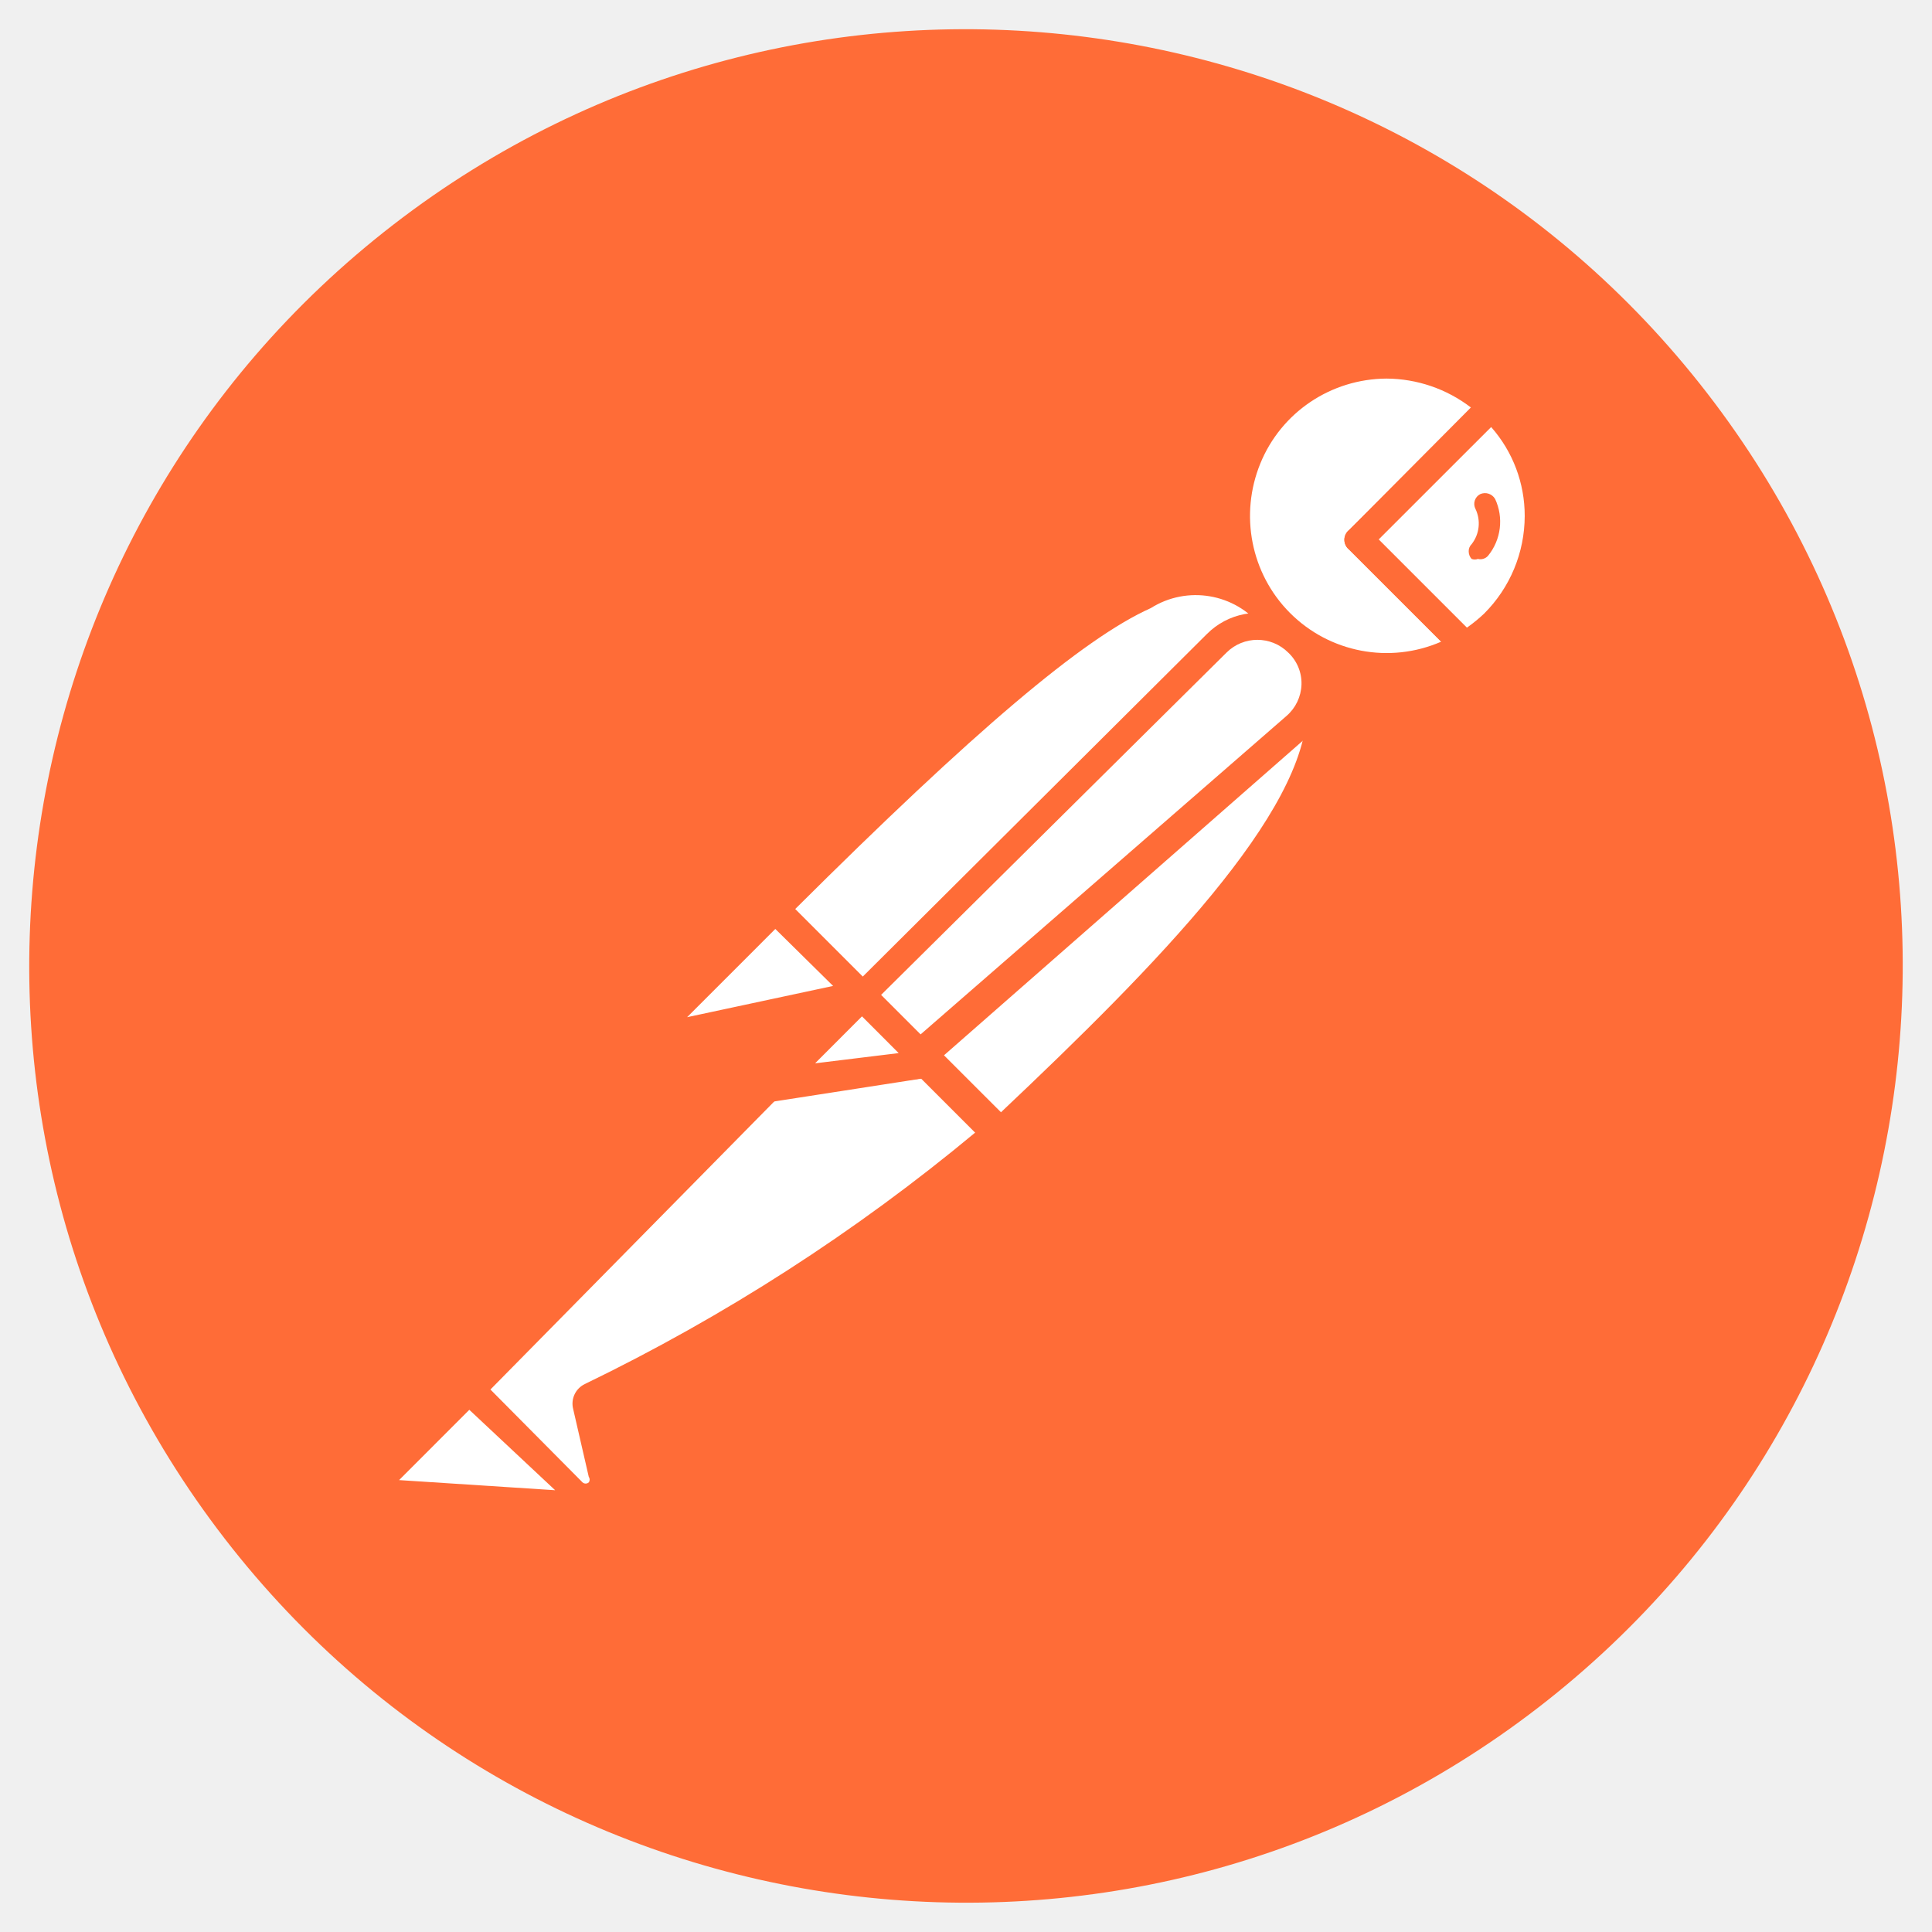
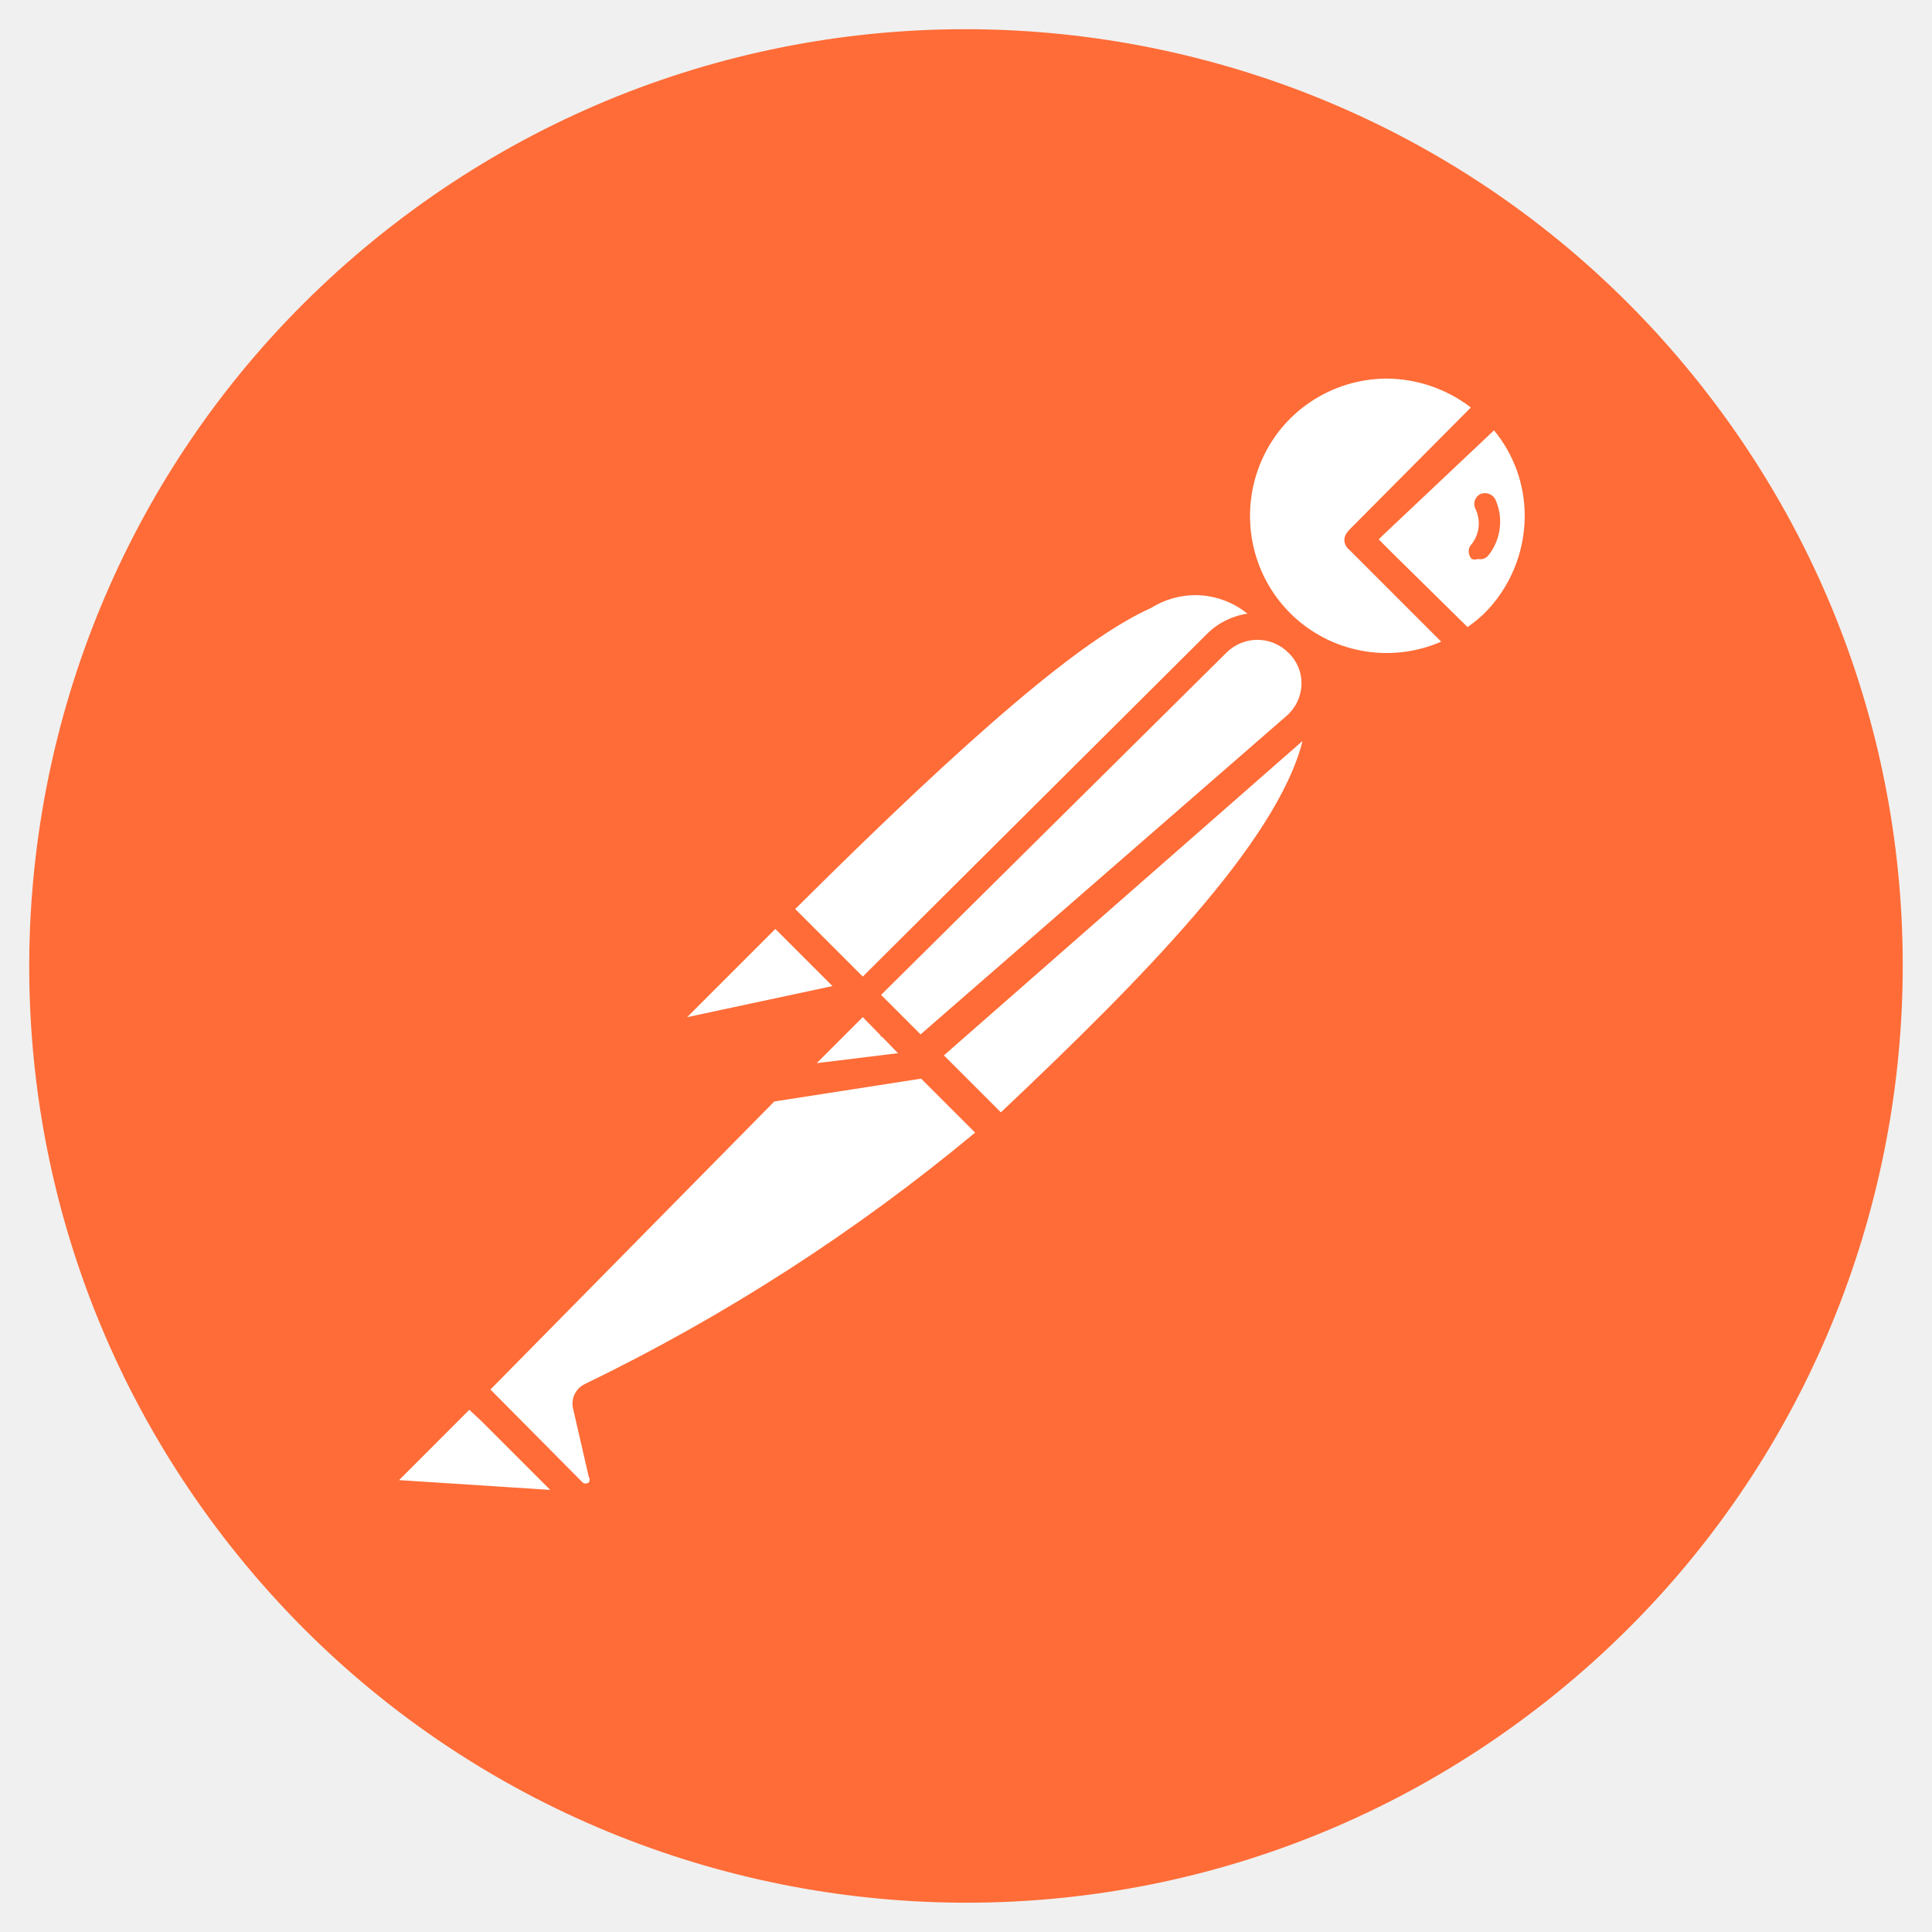
<svg xmlns="http://www.w3.org/2000/svg" viewBox="0 0 128 128">
  <path fill="#ff6c37" d="M113.117 26.066C92.168-1.062 53.191-6.07 26.062 14.883c-27.125 20.953-32.128 59.93-11.175 87.055 20.957 27.124 59.937 32.124 87.058 11.167 27.114-20.953 32.118-59.918 11.172-87.039Zm0 0" />
-   <path fill="#fff" d="M84.934 41.48 58.762 67.855l-7.395-7.601c25.758-25.758 28.344-23.43 33.567-18.774Zm0 0" />
-   <path fill="#ff6c37" d="M58.762 68.578a.937.937 0 0 1-.617-.258l-7.45-7.449a.932.932 0 0 1 0-1.293c25.395-25.39 28.86-24.203 34.856-18.773.207.164.32.414.312.672a.733.733 0 0 1-.258.675L59.437 68.32a.981.981 0 0 1-.675.258ZM52.66 60.25l6.102 6.105 24.824-24.824a5.584 5.584 0 0 0-7.344-1.242c-4.5 2.016-11.738 8.172-23.582 19.961Zm0 0" />
-   <path fill="#fff" d="m66.262 75.148-7.137-7.293 26.168-25.859c7.035 6.879-3.41 18.36-19.031 33.149Zm0 0" />
-   <path fill="#ff6c37" d="M66.262 76.078a1.091 1.091 0 0 1-.617-.258l-7.293-7.136a1.086 1.086 0 0 1 0-.829.992.992 0 0 1 0-.671L84.52 41.016a.98.98 0 0 1 1.343 0 8.03 8.03 0 0 1 2.586 6.152c0 6.98-7.965 15.773-21.515 28.602-.18.18-.418.289-.672.308Zm-5.793-8.223 5.843 5.84c10.344-9.773 20.223-19.86 20.274-26.683a5.89 5.89 0 0 0-1.344-3.98Zm0 0" />
-   <path fill="#fff" d="m51.574 60.41 5.172 5.172a.307.307 0 0 1 0 .465l-10.914 2.328a1.035 1.035 0 0 1-.93-1.762l6.364-6.308s.207 0 .308.105Zm0 0" />
-   <path fill="#ff6c37" d="M45.574 69.406a2.012 2.012 0 0 1-1.707-.984 1.97 1.97 0 0 1 .363-2.324l6.31-6.364a1.242 1.242 0 0 1 1.655 0l5.172 5.172c.305.293.426.735.309 1.14a1.199 1.199 0 0 1-.875.829l-10.914 2.328Zm5.793-7.86-5.844 5.845 9.672-2.07Zm.469-.464Zm0 0" />
-   <path fill="#fff" d="M98.844 26.945a10.038 10.038 0 0 0-13.547-.355c-3.926 3.41-4.598 9.258-1.54 13.465a10.028 10.028 0 0 0 13.278 2.715L90 35.738Zm0 0" />
-   <path fill="#ff6c37" d="M91.863 45.148a10.957 10.957 0 0 1-10-6.804 10.988 10.988 0 0 1 2.328-11.864c4.309-4.226 11.207-4.226 15.516 0a.888.888 0 0 1 0 1.348l-8.379 7.91 6.36 6.258c.21.203.308.492.257.777a.918.918 0 0 1-.41.672 11.219 11.219 0 0 1-5.687 1.707Zm0-20.066c-3.683.02-6.98 2.234-8.363 5.625-1.383 3.387-.633 7.29 1.953 9.89a9.044 9.044 0 0 0 10.031 1.915L89.38 36.41a.84.84 0 0 1-.309-.648.84.84 0 0 1 .309-.649l8.07-8.117a9.27 9.27 0 0 0-5.586-1.914Zm0 0" />
-   <path fill="#fff" d="m99 27.102-8.844 8.789 7.035 7.035a10.63 10.63 0 0 0 1.965-1.45A10.341 10.341 0 0 0 99 27.103Zm0 0" />
-   <path fill="#ff6c37" d="M97.035 43.703a.775.775 0 0 1-.62-.258l-7.036-7.035a.832.832 0 0 1-.313-.648.83.83 0 0 1 .313-.645l8.793-8.637a.93.93 0 0 1 1.55 0 10.873 10.873 0 0 1 3.258 7.758c0 2.918-1.175 5.715-3.257 7.758a9.398 9.398 0 0 1-2.07 1.652.835.835 0 0 1-.622.055Zm-5.691-7.965 5.844 5.844a9.989 9.989 0 0 0 1.14-.93 9.15 9.15 0 0 0 2.688-6.465 8.87 8.87 0 0 0-2.223-5.894Zm0 0" />
-   <path fill="#fff" d="M86.02 42.566a3.778 3.778 0 0 0-5.176 0L57.418 65.937l3.879 3.934L86.07 48.148a3.83 3.83 0 0 0 1.18-2.804 3.83 3.83 0 0 0-1.23-2.782Zm0 0" />
-   <path fill="#ff6c37" d="M61.09 70.805a.946.946 0 0 1-.621-.258l-3.93-3.934a.932.932 0 0 1 0-1.293l23.43-23.324a4.756 4.756 0 0 1 8.117 3.516 4.875 4.875 0 0 1-1.602 3.414L61.711 70.645a.88.88 0 0 1-.621.156Zm-2.738-4.868 2.586 2.641 24.304-21.152a2.869 2.869 0 0 0 .985-2.07 2.786 2.786 0 0 0-.88-2.122 2.895 2.895 0 0 0-4.085 0Zm0 0" />
-   <path fill="#fff" d="M39.266 92.574a.534.534 0 0 0 0 .621l1.035 4.5a1.327 1.327 0 0 1-.645 1.356 1.254 1.254 0 0 1-1.476-.149l-7.086-6.824L53.18 69.816h7.652l5.172 5.176a117.285 117.285 0 0 1-26.738 17.582Zm0 0" />
-   <path fill="#ff6c37" d="M38.8 100.176c-.585-.012-1.163-.25-1.55-.672l-6.773-6.774a.82.82 0 0 1-.313-.648c0-.25.113-.488.313-.644l22.234-22.29a.873.873 0 0 1 .469-.257h7.703a.894.894 0 0 1 .62 0l5.173 5.171a.825.825 0 0 1 .258.723.827.827 0 0 1-.309.672l-.414.363A126.725 126.725 0 0 1 39.68 92.836l.984 4.187a2.237 2.237 0 0 1-.406 1.875 2.243 2.243 0 0 1-1.715.868Zm-6.308-8.117 6.102 6.152a.31.31 0 0 0 .414 0 .31.31 0 0 0 0-.363l-1.035-4.5a1.44 1.44 0 0 1 .777-1.653A126.992 126.992 0 0 0 64.605 75.04l-4.238-4.238h-6.93Zm7.45.93Zm0 0" />
-   <path fill="#fff" d="m25.77 97.383 5.171-5.172 7.965 7.965-12.672-.875a1.035 1.035 0 0 1-.922-.79 1.03 1.03 0 0 1 .458-1.124Zm0 0" />
-   <path fill="#ff6c37" d="m39.059 100.953-12.618-.879a1.995 1.995 0 0 1-1.656-1.265 1.967 1.967 0 0 1 .414-2.043l5.172-5.176a.932.932 0 0 1 1.293 0l7.914 7.914a.886.886 0 0 1 0 1.035 1.01 1.01 0 0 1-.52.414ZM26.44 98.06l10.34.671-5.687-5.328Zm0 0" />
-   <path fill="#fff" d="m61.555 70.441-10.446 1.606 6.051-6Zm0 0" />
-   <path fill="#ff6c37" d="M51.11 73.027a.888.888 0 0 1-.829-.52.873.873 0 0 1 0-1.034l5.996-6.051a.993.993 0 0 1 1.348 0l4.398 4.394a.892.892 0 0 1 0 .934.91.91 0 0 1-.726.672l-10.34 1.605Zm6.05-5.64-3.363 3.363 5.793-.879Zm0 0" />
-   <path fill="#fff" d="m61.555 70.438-7.29.933a.932.932 0 0 1-.878-1.555l3.773-3.773Zm0 0" />
-   <path fill="#ff6c37" d="M54.059 72.355a1.918 1.918 0 0 1-1.657-.984 1.863 1.863 0 0 1 .309-2.223l3.777-3.777a.98.98 0 0 1 1.344 0l4.398 4.399c.266.25.36.636.235.984a.924.924 0 0 1-.805.617l-7.238.93Zm0-1.914 5.48-.671-2.43-2.434-3.101 3.105Zm44.992-37.39a.777.777 0 0 0-.985-.313.731.731 0 0 0-.359.426.73.73 0 0 0 .05.559 2.226 2.226 0 0 1-.257 2.328.64.64 0 0 0-.195.488c.004.184.07.36.195.492a.58.58 0 0 0 .414 0 .68.68 0 0 0 .672-.207 3.573 3.573 0 0 0 .465-3.777Zm0 0" />
+   <path fill="#fff" d="M91.078 24.164a10.038 10.038 0 0 0-5.781 2.426 10.028 10.028 0 0 0-1.54 13.465 10.028 10.028 0 0 0 13.276 2.715h.002v.001l.156.155a10.63 10.63 0 0 0 1.965-1.45A10.341 10.341 0 0 0 99 27.107v-.002l-8.844 8.789-.156-.155 8.844-8.793a10.038 10.038 0 0 0-7.766-2.78zM79.434 38.551c-4.24-.007-11.163 4.799-28.067 21.703l.084.086c-.092-.032-.185-.035-.185-.035l-6.364 6.308a1.035 1.035 0 0 0 .93 1.762l10.914-2.328a.307.307 0 0 0 .092-.17l.242.25-3.72 3.69h-.18l-22.086 22.26 7.086 6.824a1.254 1.254 0 0 0 1.476.149 1.327 1.327 0 0 0 .645-1.356l-1.035-4.5a.534.534 0 0 1 0-.62 117.285 117.285 0 0 0 26.738-17.583l-4.535-4.537.086-.014-2.69-2.689.172-.174.182.186-.094.091 7.137 7.293v-.003c13.68-12.954 23.39-23.367 20.865-30.375a3.83 3.83 0 0 0-1.107-2.208v.004a3.778 3.778 0 0 0-.483-.306c-.083-.088-.156-.178-.244-.264l-.066.066a3.778 3.778 0 0 0-.582-.29l.289-.292c-1.796-1.6-3.28-2.924-5.5-2.93zM30.94 92.21l-5.171 5.172v.004a1.03 1.03 0 0 0-.457 1.125 1.035 1.035 0 0 0 .921.789l12.672.875-7.965-7.965z" />
+   <path fill="#ff6c37" d="M91.95 23.31a11.047 11.047 0 0 0-7.759 3.17 10.988 10.988 0 0 0-2.39 11.641c-4.741-2.03-11.155 1.51-31.106 21.457a.932.932 0 0 0-.037.094 1.242 1.242 0 0 0-.119.062l-6.309 6.364a1.97 1.97 0 0 0-.363 2.324 2.012 2.012 0 0 0 1.707.984l.313-.203 8.424-1.797-4.03 4.067a.873.873 0 0 0-.054.166l-19.75 19.799a.798.798 0 0 0-.192.238l-5.086 5.09a1.967 1.967 0 0 0-.414 2.043 1.995 1.995 0 0 0 1.656 1.265l12.618.88a1.01 1.01 0 0 0 .52-.415.886.886 0 0 0 0-1.035l-.026-.025a2.243 2.243 0 0 0 .705-.58 2.237 2.237 0 0 0 .406-1.876l-.984-4.187a126.725 126.725 0 0 0 26.334-16.861 1.091 1.091 0 0 0 .248.103c.254-.019.492-.128.672-.308 13.55-12.83 21.515-21.622 21.515-28.602a8.03 8.03 0 0 0-.431-2.85 10.957 10.957 0 0 0 3.845.83l-.015.004a11.219 11.219 0 0 0 5.183-1.45.775.775 0 0 0 .004.001.835.835 0 0 0 .617-.055 9.398 9.398 0 0 0 2.07-1.652 10.873 10.873 0 0 0 3.258-7.758 10.873 10.873 0 0 0-3.257-7.758.93.93 0 0 0-.118-.091 11.045 11.045 0 0 0-7.656-3.078zm-.087 1.772a9.27 9.27 0 0 1 5.586 1.914l-8.068 8.117a.84.84 0 0 0-.076.098.83.83 0 0 0-.239.55.832.832 0 0 0 .313.65h.002l6.1 6.1a9.044 9.044 0 0 1-10.028-1.913c-2.586-2.6-3.336-6.504-1.953-9.891 1.383-3.39 4.68-5.605 8.363-5.625zm7.12 3.432a8.87 8.87 0 0 1 2.033 5.674 9.15 9.15 0 0 1-2.688 6.464 9.989 9.989 0 0 1-1.098.895L92.307 36.7l-.963-.963.265-.265 7.373-6.96zm-.366 4.193a.777.777 0 0 0-.55.031.731.731 0 0 0-.36.426.73.73 0 0 0 .05.559 2.226 2.226 0 0 1-.257 2.328.64.64 0 0 0-.195.488c.004.184.07.36.195.492a.58.58 0 0 0 .414 0 .68.68 0 0 0 .672-.207 3.573 3.573 0 0 0 .465-3.777v.004a.777.777 0 0 0-.434-.344zM79.34 39.43a5.584 5.584 0 0 1 3.31 1.226 4.756 4.756 0 0 0-2.681 1.34L57.162 64.701l-4.476-4.476c11.828-11.772 19.06-17.921 23.556-19.936a5.584 5.584 0 0 1 3.098-.86zm3.965 2.96a2.895 2.895 0 0 1 2.043.844 2.786 2.786 0 0 1 .879 2.121 2.869 2.869 0 0 1-.985 2.07l-24.25 21.106-2.617-2.617 22.887-22.68a2.895 2.895 0 0 1 2.043-.843zm2.994 6.698c-1.69 6.702-10.647 15.783-19.987 24.607l-3.777-3.773L86.3 49.088zM51.367 61.547l.274.27 3.513 3.513-9.63 2.06 5.843-5.843zm5.793 5.84.004.004 1.168 1.195a1.086 1.086 0 0 0 .018.084l.078.012.248.254.82.84-5.385.66 3.05-3.05zm3.867 4.076 3.578 3.576A126.992 126.992 0 0 1 38.75 91.695a1.44 1.44 0 0 0-.777 1.653l1.035 4.5a.31.31 0 0 1 0 .363.31.31 0 0 1-.414 0l-6.102-6.152L51.3 72.975l9.728-1.512zm-29.933 21.94.869.814 4.492 4.492-10.016-.648 4.655-4.659z" />
</svg>
